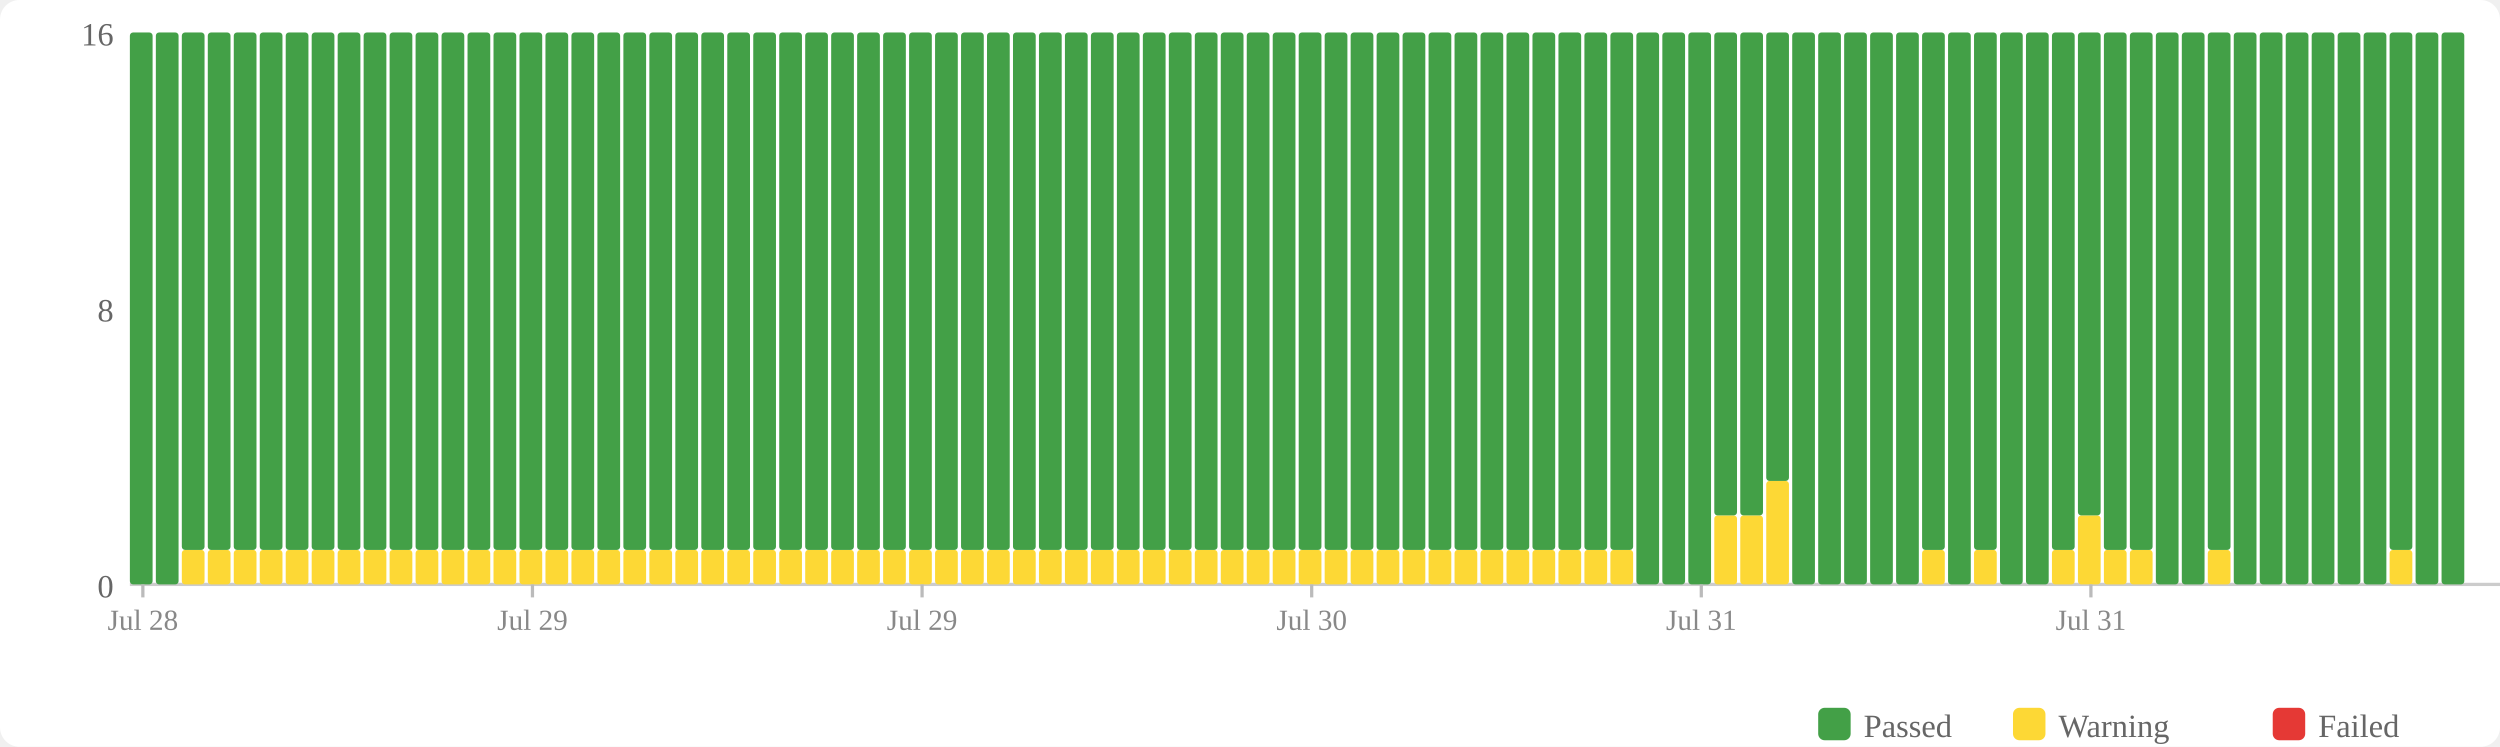
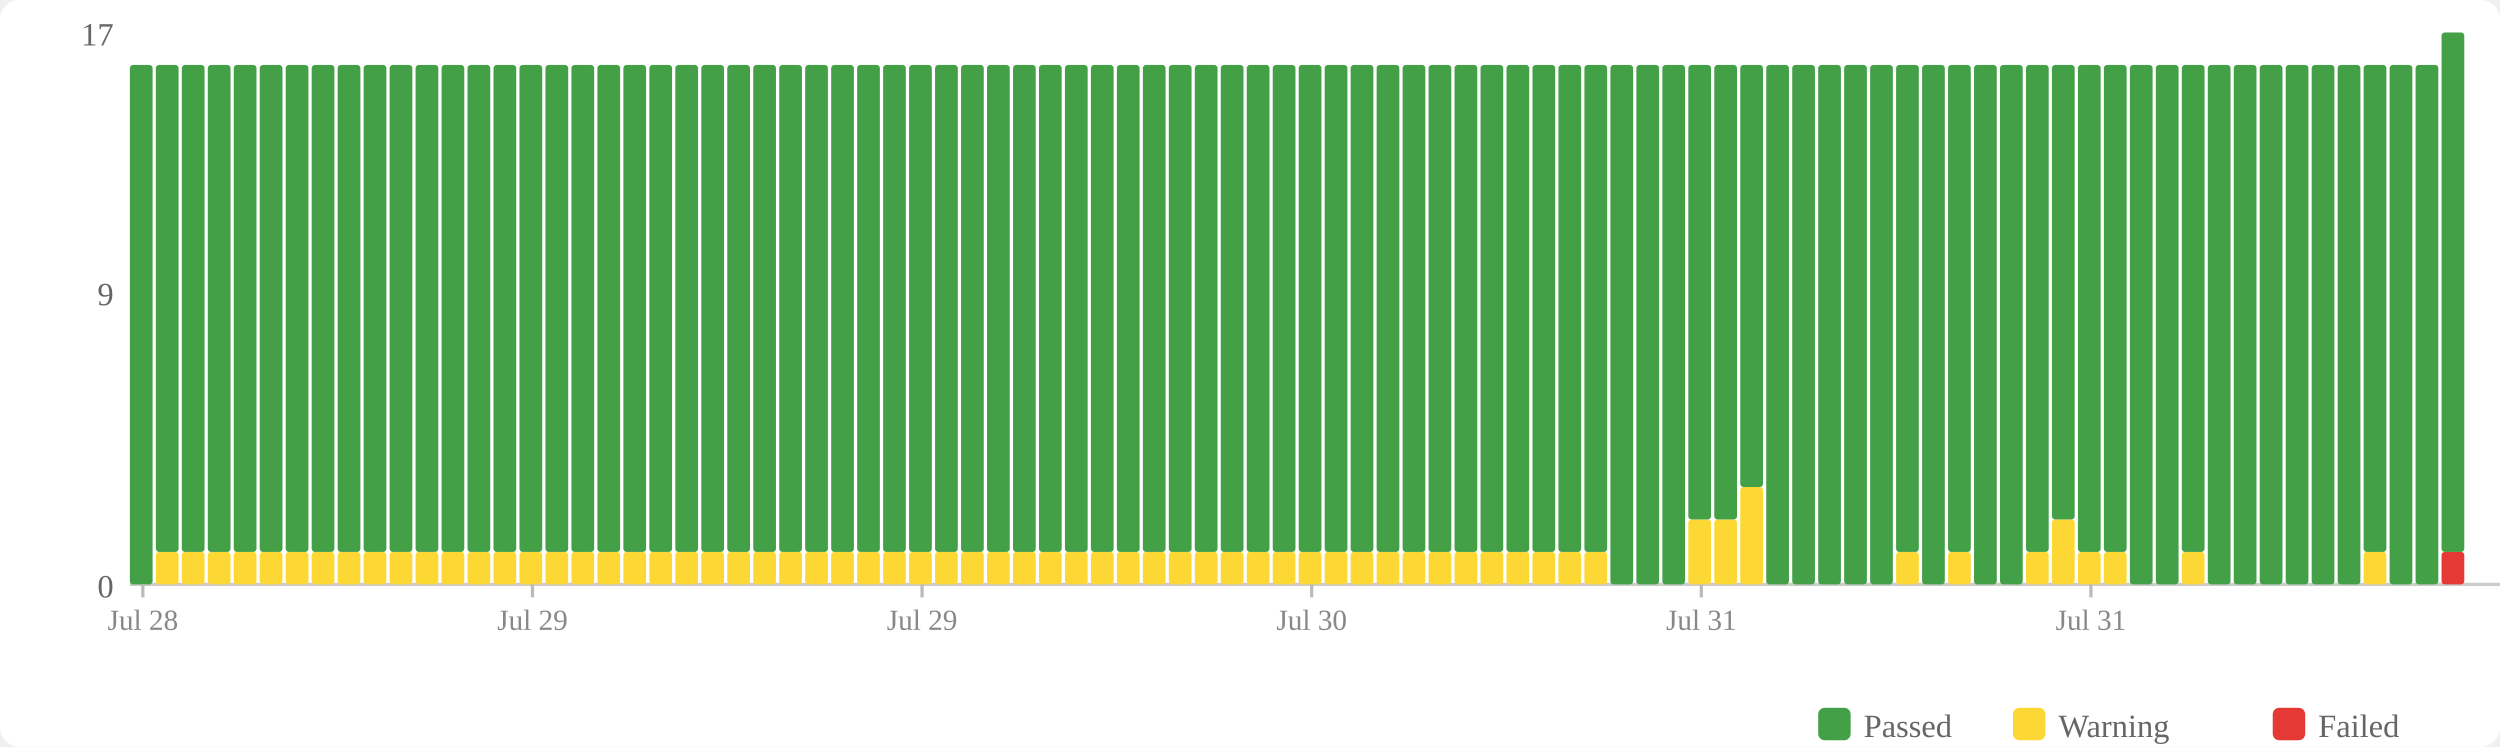
<svg xmlns="http://www.w3.org/2000/svg" width="770" height="230" viewBox="0 0 770 230">
  <rect width="770" height="230" fill="#fff" rx="6" />
  <rect x="560" y="218" width="10" height="10" fill="#43a047" rx="2" />
  <text x="574" y="227" font-size="10" fill="#666">Passed</text>
  <rect x="620" y="218" width="10" height="10" fill="#fdd835" rx="2" />
  <text x="634" y="227" font-size="10" fill="#666">Warning</text>
  <rect x="700" y="218" width="10" height="10" fill="#e53935" rx="2" />
  <text x="714" y="227" font-size="10" fill="#666">Failed</text>
  <text x="35" y="184" text-anchor="end" font-size="10" fill="#666">0</text>
-   <text x="35" y="99" text-anchor="end" font-size="10" fill="#666">8</text>
-   <text x="35" y="14" text-anchor="end" font-size="10" fill="#666">16</text>
+   <text x="35" y="94" text-anchor="end" font-size="10" fill="#666">9</text>
+   <text x="35" y="14" text-anchor="end" font-size="10" fill="#666">17</text>
  <line x1="40" y1="180" x2="770" y2="180" stroke="#ccc" stroke-width="1" />
-   <rect x="40" y="10" width="7" height="170" fill="#43a047" rx="1" />
-   <rect x="48" y="10" width="7" height="170" fill="#43a047" rx="1" />
-   <rect x="56" y="169.375" width="7" height="10.625" fill="#fdd835" rx="1" />
-   <rect x="56" y="10" width="7" height="159.375" fill="#43a047" rx="1" />
-   <rect x="64" y="169.375" width="7" height="10.625" fill="#fdd835" rx="1" />
-   <rect x="64" y="10" width="7" height="159.375" fill="#43a047" rx="1" />
-   <rect x="72" y="169.375" width="7" height="10.625" fill="#fdd835" rx="1" />
-   <rect x="72" y="10" width="7" height="159.375" fill="#43a047" rx="1" />
-   <rect x="80" y="169.375" width="7" height="10.625" fill="#fdd835" rx="1" />
-   <rect x="80" y="10" width="7" height="159.375" fill="#43a047" rx="1" />
-   <rect x="88" y="169.375" width="7" height="10.625" fill="#fdd835" rx="1" />
-   <rect x="88" y="10" width="7" height="159.375" fill="#43a047" rx="1" />
-   <rect x="96" y="169.375" width="7" height="10.625" fill="#fdd835" rx="1" />
-   <rect x="96" y="10" width="7" height="159.375" fill="#43a047" rx="1" />
-   <rect x="104" y="169.375" width="7" height="10.625" fill="#fdd835" rx="1" />
-   <rect x="104" y="10" width="7" height="159.375" fill="#43a047" rx="1" />
-   <rect x="112" y="169.375" width="7" height="10.625" fill="#fdd835" rx="1" />
-   <rect x="112" y="10" width="7" height="159.375" fill="#43a047" rx="1" />
-   <rect x="120" y="169.375" width="7" height="10.625" fill="#fdd835" rx="1" />
-   <rect x="120" y="10" width="7" height="159.375" fill="#43a047" rx="1" />
-   <rect x="128" y="169.375" width="7" height="10.625" fill="#fdd835" rx="1" />
-   <rect x="128" y="10" width="7" height="159.375" fill="#43a047" rx="1" />
-   <rect x="136" y="169.375" width="7" height="10.625" fill="#fdd835" rx="1" />
-   <rect x="136" y="10" width="7" height="159.375" fill="#43a047" rx="1" />
-   <rect x="144" y="169.375" width="7" height="10.625" fill="#fdd835" rx="1" />
-   <rect x="144" y="10" width="7" height="159.375" fill="#43a047" rx="1" />
-   <rect x="152" y="169.375" width="7" height="10.625" fill="#fdd835" rx="1" />
-   <rect x="152" y="10" width="7" height="159.375" fill="#43a047" rx="1" />
-   <rect x="160" y="169.375" width="7" height="10.625" fill="#fdd835" rx="1" />
-   <rect x="160" y="10" width="7" height="159.375" fill="#43a047" rx="1" />
-   <rect x="168" y="169.375" width="7" height="10.625" fill="#fdd835" rx="1" />
-   <rect x="168" y="10" width="7" height="159.375" fill="#43a047" rx="1" />
-   <rect x="176" y="169.375" width="7" height="10.625" fill="#fdd835" rx="1" />
-   <rect x="176" y="10" width="7" height="159.375" fill="#43a047" rx="1" />
-   <rect x="184" y="169.375" width="7" height="10.625" fill="#fdd835" rx="1" />
-   <rect x="184" y="10" width="7" height="159.375" fill="#43a047" rx="1" />
-   <rect x="192" y="169.375" width="7" height="10.625" fill="#fdd835" rx="1" />
-   <rect x="192" y="10" width="7" height="159.375" fill="#43a047" rx="1" />
-   <rect x="200" y="169.375" width="7" height="10.625" fill="#fdd835" rx="1" />
-   <rect x="200" y="10" width="7" height="159.375" fill="#43a047" rx="1" />
-   <rect x="208" y="169.375" width="7" height="10.625" fill="#fdd835" rx="1" />
-   <rect x="208" y="10" width="7" height="159.375" fill="#43a047" rx="1" />
-   <rect x="216" y="169.375" width="7" height="10.625" fill="#fdd835" rx="1" />
-   <rect x="216" y="10" width="7" height="159.375" fill="#43a047" rx="1" />
-   <rect x="224" y="169.375" width="7" height="10.625" fill="#fdd835" rx="1" />
-   <rect x="224" y="10" width="7" height="159.375" fill="#43a047" rx="1" />
-   <rect x="232" y="169.375" width="7" height="10.625" fill="#fdd835" rx="1" />
-   <rect x="232" y="10" width="7" height="159.375" fill="#43a047" rx="1" />
-   <rect x="240" y="169.375" width="7" height="10.625" fill="#fdd835" rx="1" />
-   <rect x="240" y="10" width="7" height="159.375" fill="#43a047" rx="1" />
-   <rect x="248" y="169.375" width="7" height="10.625" fill="#fdd835" rx="1" />
-   <rect x="248" y="10" width="7" height="159.375" fill="#43a047" rx="1" />
-   <rect x="256" y="169.375" width="7" height="10.625" fill="#fdd835" rx="1" />
-   <rect x="256" y="10" width="7" height="159.375" fill="#43a047" rx="1" />
-   <rect x="264" y="169.375" width="7" height="10.625" fill="#fdd835" rx="1" />
-   <rect x="264" y="10" width="7" height="159.375" fill="#43a047" rx="1" />
-   <rect x="272" y="169.375" width="7" height="10.625" fill="#fdd835" rx="1" />
-   <rect x="272" y="10" width="7" height="159.375" fill="#43a047" rx="1" />
-   <rect x="280" y="169.375" width="7" height="10.625" fill="#fdd835" rx="1" />
-   <rect x="280" y="10" width="7" height="159.375" fill="#43a047" rx="1" />
-   <rect x="288" y="169.375" width="7" height="10.625" fill="#fdd835" rx="1" />
-   <rect x="288" y="10" width="7" height="159.375" fill="#43a047" rx="1" />
-   <rect x="296" y="169.375" width="7" height="10.625" fill="#fdd835" rx="1" />
-   <rect x="296" y="10" width="7" height="159.375" fill="#43a047" rx="1" />
-   <rect x="304" y="169.375" width="7" height="10.625" fill="#fdd835" rx="1" />
-   <rect x="304" y="10" width="7" height="159.375" fill="#43a047" rx="1" />
-   <rect x="312" y="169.375" width="7" height="10.625" fill="#fdd835" rx="1" />
-   <rect x="312" y="10" width="7" height="159.375" fill="#43a047" rx="1" />
-   <rect x="320" y="169.375" width="7" height="10.625" fill="#fdd835" rx="1" />
-   <rect x="320" y="10" width="7" height="159.375" fill="#43a047" rx="1" />
-   <rect x="328" y="169.375" width="7" height="10.625" fill="#fdd835" rx="1" />
-   <rect x="328" y="10" width="7" height="159.375" fill="#43a047" rx="1" />
-   <rect x="336" y="169.375" width="7" height="10.625" fill="#fdd835" rx="1" />
-   <rect x="336" y="10" width="7" height="159.375" fill="#43a047" rx="1" />
-   <rect x="344" y="169.375" width="7" height="10.625" fill="#fdd835" rx="1" />
-   <rect x="344" y="10" width="7" height="159.375" fill="#43a047" rx="1" />
-   <rect x="352" y="169.375" width="7" height="10.625" fill="#fdd835" rx="1" />
-   <rect x="352" y="10" width="7" height="159.375" fill="#43a047" rx="1" />
-   <rect x="360" y="169.375" width="7" height="10.625" fill="#fdd835" rx="1" />
-   <rect x="360" y="10" width="7" height="159.375" fill="#43a047" rx="1" />
-   <rect x="368" y="169.375" width="7" height="10.625" fill="#fdd835" rx="1" />
-   <rect x="368" y="10" width="7" height="159.375" fill="#43a047" rx="1" />
-   <rect x="376" y="169.375" width="7" height="10.625" fill="#fdd835" rx="1" />
-   <rect x="376" y="10" width="7" height="159.375" fill="#43a047" rx="1" />
-   <rect x="384" y="169.375" width="7" height="10.625" fill="#fdd835" rx="1" />
-   <rect x="384" y="10" width="7" height="159.375" fill="#43a047" rx="1" />
-   <rect x="392" y="169.375" width="7" height="10.625" fill="#fdd835" rx="1" />
-   <rect x="392" y="10" width="7" height="159.375" fill="#43a047" rx="1" />
-   <rect x="400" y="169.375" width="7" height="10.625" fill="#fdd835" rx="1" />
-   <rect x="400" y="10" width="7" height="159.375" fill="#43a047" rx="1" />
-   <rect x="408" y="169.375" width="7" height="10.625" fill="#fdd835" rx="1" />
-   <rect x="408" y="10" width="7" height="159.375" fill="#43a047" rx="1" />
-   <rect x="416" y="169.375" width="7" height="10.625" fill="#fdd835" rx="1" />
-   <rect x="416" y="10" width="7" height="159.375" fill="#43a047" rx="1" />
-   <rect x="424" y="169.375" width="7" height="10.625" fill="#fdd835" rx="1" />
-   <rect x="424" y="10" width="7" height="159.375" fill="#43a047" rx="1" />
-   <rect x="432" y="169.375" width="7" height="10.625" fill="#fdd835" rx="1" />
-   <rect x="432" y="10" width="7" height="159.375" fill="#43a047" rx="1" />
-   <rect x="440" y="169.375" width="7" height="10.625" fill="#fdd835" rx="1" />
-   <rect x="440" y="10" width="7" height="159.375" fill="#43a047" rx="1" />
-   <rect x="448" y="169.375" width="7" height="10.625" fill="#fdd835" rx="1" />
-   <rect x="448" y="10" width="7" height="159.375" fill="#43a047" rx="1" />
-   <rect x="456" y="169.375" width="7" height="10.625" fill="#fdd835" rx="1" />
-   <rect x="456" y="10" width="7" height="159.375" fill="#43a047" rx="1" />
-   <rect x="464" y="169.375" width="7" height="10.625" fill="#fdd835" rx="1" />
-   <rect x="464" y="10" width="7" height="159.375" fill="#43a047" rx="1" />
-   <rect x="472" y="169.375" width="7" height="10.625" fill="#fdd835" rx="1" />
-   <rect x="472" y="10" width="7" height="159.375" fill="#43a047" rx="1" />
-   <rect x="480" y="169.375" width="7" height="10.625" fill="#fdd835" rx="1" />
-   <rect x="480" y="10" width="7" height="159.375" fill="#43a047" rx="1" />
-   <rect x="488" y="169.375" width="7" height="10.625" fill="#fdd835" rx="1" />
-   <rect x="488" y="10" width="7" height="159.375" fill="#43a047" rx="1" />
-   <rect x="496" y="169.375" width="7" height="10.625" fill="#fdd835" rx="1" />
-   <rect x="496" y="10" width="7" height="159.375" fill="#43a047" rx="1" />
-   <rect x="504" y="10" width="7" height="170" fill="#43a047" rx="1" />
-   <rect x="512" y="10" width="7" height="170" fill="#43a047" rx="1" />
-   <rect x="520" y="10" width="7" height="170" fill="#43a047" rx="1" />
-   <rect x="528" y="158.75" width="7" height="21.25" fill="#fdd835" rx="1" />
-   <rect x="528" y="10" width="7" height="148.75" fill="#43a047" rx="1" />
-   <rect x="536" y="158.75" width="7" height="21.25" fill="#fdd835" rx="1" />
-   <rect x="536" y="10" width="7" height="148.75" fill="#43a047" rx="1" />
-   <rect x="544" y="148.125" width="7" height="31.875" fill="#fdd835" rx="1" />
-   <rect x="544" y="10" width="7" height="138.125" fill="#43a047" rx="1" />
-   <rect x="552" y="10" width="7" height="170" fill="#43a047" rx="1" />
-   <rect x="560" y="10" width="7" height="170" fill="#43a047" rx="1" />
-   <rect x="568" y="10" width="7" height="170" fill="#43a047" rx="1" />
-   <rect x="576" y="10" width="7" height="170" fill="#43a047" rx="1" />
-   <rect x="584" y="10" width="7" height="170" fill="#43a047" rx="1" />
-   <rect x="592" y="169.375" width="7" height="10.625" fill="#fdd835" rx="1" />
-   <rect x="592" y="10" width="7" height="159.375" fill="#43a047" rx="1" />
-   <rect x="600" y="10" width="7" height="170" fill="#43a047" rx="1" />
-   <rect x="608" y="169.375" width="7" height="10.625" fill="#fdd835" rx="1" />
-   <rect x="608" y="10" width="7" height="159.375" fill="#43a047" rx="1" />
-   <rect x="616" y="10" width="7" height="170" fill="#43a047" rx="1" />
-   <rect x="624" y="10" width="7" height="170" fill="#43a047" rx="1" />
-   <rect x="632" y="169.375" width="7" height="10.625" fill="#fdd835" rx="1" />
-   <rect x="632" y="10" width="7" height="159.375" fill="#43a047" rx="1" />
-   <rect x="640" y="158.75" width="7" height="21.25" fill="#fdd835" rx="1" />
-   <rect x="640" y="10" width="7" height="148.75" fill="#43a047" rx="1" />
-   <rect x="648" y="169.375" width="7" height="10.625" fill="#fdd835" rx="1" />
-   <rect x="648" y="10" width="7" height="159.375" fill="#43a047" rx="1" />
-   <rect x="656" y="169.375" width="7" height="10.625" fill="#fdd835" rx="1" />
-   <rect x="656" y="10" width="7" height="159.375" fill="#43a047" rx="1" />
-   <rect x="664" y="10" width="7" height="170" fill="#43a047" rx="1" />
-   <rect x="672" y="10" width="7" height="170" fill="#43a047" rx="1" />
-   <rect x="680" y="169.375" width="7" height="10.625" fill="#fdd835" rx="1" />
-   <rect x="680" y="10" width="7" height="159.375" fill="#43a047" rx="1" />
-   <rect x="688" y="10" width="7" height="170" fill="#43a047" rx="1" />
-   <rect x="696" y="10" width="7" height="170" fill="#43a047" rx="1" />
-   <rect x="704" y="10" width="7" height="170" fill="#43a047" rx="1" />
-   <rect x="712" y="10" width="7" height="170" fill="#43a047" rx="1" />
-   <rect x="720" y="10" width="7" height="170" fill="#43a047" rx="1" />
-   <rect x="728" y="10" width="7" height="170" fill="#43a047" rx="1" />
-   <rect x="736" y="169.375" width="7" height="10.625" fill="#fdd835" rx="1" />
-   <rect x="736" y="10" width="7" height="159.375" fill="#43a047" rx="1" />
-   <rect x="744" y="10" width="7" height="170" fill="#43a047" rx="1" />
-   <rect x="752" y="10" width="7" height="170" fill="#43a047" rx="1" />
+   <rect x="40" y="20" width="7" height="160" fill="#43a047" rx="1" />
+   <rect x="48" y="170" width="7" height="10" fill="#fdd835" rx="1" />
+   <rect x="48" y="20" width="7" height="150" fill="#43a047" rx="1" />
+   <rect x="56" y="170" width="7" height="10" fill="#fdd835" rx="1" />
+   <rect x="56" y="20" width="7" height="150" fill="#43a047" rx="1" />
+   <rect x="64" y="170" width="7" height="10" fill="#fdd835" rx="1" />
+   <rect x="64" y="20" width="7" height="150" fill="#43a047" rx="1" />
+   <rect x="72" y="170" width="7" height="10" fill="#fdd835" rx="1" />
+   <rect x="72" y="20" width="7" height="150" fill="#43a047" rx="1" />
+   <rect x="80" y="170" width="7" height="10" fill="#fdd835" rx="1" />
+   <rect x="80" y="20" width="7" height="150" fill="#43a047" rx="1" />
+   <rect x="88" y="170" width="7" height="10" fill="#fdd835" rx="1" />
+   <rect x="88" y="20" width="7" height="150" fill="#43a047" rx="1" />
+   <rect x="96" y="170" width="7" height="10" fill="#fdd835" rx="1" />
+   <rect x="96" y="20" width="7" height="150" fill="#43a047" rx="1" />
+   <rect x="104" y="170" width="7" height="10" fill="#fdd835" rx="1" />
+   <rect x="104" y="20" width="7" height="150" fill="#43a047" rx="1" />
+   <rect x="112" y="170" width="7" height="10" fill="#fdd835" rx="1" />
+   <rect x="112" y="20" width="7" height="150" fill="#43a047" rx="1" />
+   <rect x="120" y="170" width="7" height="10" fill="#fdd835" rx="1" />
+   <rect x="120" y="20" width="7" height="150" fill="#43a047" rx="1" />
+   <rect x="128" y="170" width="7" height="10" fill="#fdd835" rx="1" />
+   <rect x="128" y="20" width="7" height="150" fill="#43a047" rx="1" />
+   <rect x="136" y="170" width="7" height="10" fill="#fdd835" rx="1" />
+   <rect x="136" y="20" width="7" height="150" fill="#43a047" rx="1" />
+   <rect x="144" y="170" width="7" height="10" fill="#fdd835" rx="1" />
+   <rect x="144" y="20" width="7" height="150" fill="#43a047" rx="1" />
+   <rect x="152" y="170" width="7" height="10" fill="#fdd835" rx="1" />
+   <rect x="152" y="20" width="7" height="150" fill="#43a047" rx="1" />
+   <rect x="160" y="170" width="7" height="10" fill="#fdd835" rx="1" />
+   <rect x="160" y="20" width="7" height="150" fill="#43a047" rx="1" />
+   <rect x="168" y="170" width="7" height="10" fill="#fdd835" rx="1" />
+   <rect x="168" y="20" width="7" height="150" fill="#43a047" rx="1" />
+   <rect x="176" y="170" width="7" height="10" fill="#fdd835" rx="1" />
+   <rect x="176" y="20" width="7" height="150" fill="#43a047" rx="1" />
+   <rect x="184" y="170" width="7" height="10" fill="#fdd835" rx="1" />
+   <rect x="184" y="20" width="7" height="150" fill="#43a047" rx="1" />
+   <rect x="192" y="170" width="7" height="10" fill="#fdd835" rx="1" />
+   <rect x="192" y="20" width="7" height="150" fill="#43a047" rx="1" />
+   <rect x="200" y="170" width="7" height="10" fill="#fdd835" rx="1" />
+   <rect x="200" y="20" width="7" height="150" fill="#43a047" rx="1" />
+   <rect x="208" y="170" width="7" height="10" fill="#fdd835" rx="1" />
+   <rect x="208" y="20" width="7" height="150" fill="#43a047" rx="1" />
+   <rect x="216" y="170" width="7" height="10" fill="#fdd835" rx="1" />
+   <rect x="216" y="20" width="7" height="150" fill="#43a047" rx="1" />
+   <rect x="224" y="170" width="7" height="10" fill="#fdd835" rx="1" />
+   <rect x="224" y="20" width="7" height="150" fill="#43a047" rx="1" />
+   <rect x="232" y="170" width="7" height="10" fill="#fdd835" rx="1" />
+   <rect x="232" y="20" width="7" height="150" fill="#43a047" rx="1" />
+   <rect x="240" y="170" width="7" height="10" fill="#fdd835" rx="1" />
+   <rect x="240" y="20" width="7" height="150" fill="#43a047" rx="1" />
+   <rect x="248" y="170" width="7" height="10" fill="#fdd835" rx="1" />
+   <rect x="248" y="20" width="7" height="150" fill="#43a047" rx="1" />
+   <rect x="256" y="170" width="7" height="10" fill="#fdd835" rx="1" />
+   <rect x="256" y="20" width="7" height="150" fill="#43a047" rx="1" />
+   <rect x="264" y="170" width="7" height="10" fill="#fdd835" rx="1" />
+   <rect x="264" y="20" width="7" height="150" fill="#43a047" rx="1" />
+   <rect x="272" y="170" width="7" height="10" fill="#fdd835" rx="1" />
+   <rect x="272" y="20" width="7" height="150" fill="#43a047" rx="1" />
+   <rect x="280" y="170" width="7" height="10" fill="#fdd835" rx="1" />
+   <rect x="280" y="20" width="7" height="150" fill="#43a047" rx="1" />
+   <rect x="288" y="170" width="7" height="10" fill="#fdd835" rx="1" />
+   <rect x="288" y="20" width="7" height="150" fill="#43a047" rx="1" />
+   <rect x="296" y="170" width="7" height="10" fill="#fdd835" rx="1" />
+   <rect x="296" y="20" width="7" height="150" fill="#43a047" rx="1" />
+   <rect x="304" y="170" width="7" height="10" fill="#fdd835" rx="1" />
+   <rect x="304" y="20" width="7" height="150" fill="#43a047" rx="1" />
+   <rect x="312" y="170" width="7" height="10" fill="#fdd835" rx="1" />
+   <rect x="312" y="20" width="7" height="150" fill="#43a047" rx="1" />
+   <rect x="320" y="170" width="7" height="10" fill="#fdd835" rx="1" />
+   <rect x="320" y="20" width="7" height="150" fill="#43a047" rx="1" />
+   <rect x="328" y="170" width="7" height="10" fill="#fdd835" rx="1" />
+   <rect x="328" y="20" width="7" height="150" fill="#43a047" rx="1" />
+   <rect x="336" y="170" width="7" height="10" fill="#fdd835" rx="1" />
+   <rect x="336" y="20" width="7" height="150" fill="#43a047" rx="1" />
+   <rect x="344" y="170" width="7" height="10" fill="#fdd835" rx="1" />
+   <rect x="344" y="20" width="7" height="150" fill="#43a047" rx="1" />
+   <rect x="352" y="170" width="7" height="10" fill="#fdd835" rx="1" />
+   <rect x="352" y="20" width="7" height="150" fill="#43a047" rx="1" />
+   <rect x="360" y="170" width="7" height="10" fill="#fdd835" rx="1" />
+   <rect x="360" y="20" width="7" height="150" fill="#43a047" rx="1" />
+   <rect x="368" y="170" width="7" height="10" fill="#fdd835" rx="1" />
+   <rect x="368" y="20" width="7" height="150" fill="#43a047" rx="1" />
+   <rect x="376" y="170" width="7" height="10" fill="#fdd835" rx="1" />
+   <rect x="376" y="20" width="7" height="150" fill="#43a047" rx="1" />
+   <rect x="384" y="170" width="7" height="10" fill="#fdd835" rx="1" />
+   <rect x="384" y="20" width="7" height="150" fill="#43a047" rx="1" />
+   <rect x="392" y="170" width="7" height="10" fill="#fdd835" rx="1" />
+   <rect x="392" y="20" width="7" height="150" fill="#43a047" rx="1" />
+   <rect x="400" y="170" width="7" height="10" fill="#fdd835" rx="1" />
+   <rect x="400" y="20" width="7" height="150" fill="#43a047" rx="1" />
+   <rect x="408" y="170" width="7" height="10" fill="#fdd835" rx="1" />
+   <rect x="408" y="20" width="7" height="150" fill="#43a047" rx="1" />
+   <rect x="416" y="170" width="7" height="10" fill="#fdd835" rx="1" />
+   <rect x="416" y="20" width="7" height="150" fill="#43a047" rx="1" />
+   <rect x="424" y="170" width="7" height="10" fill="#fdd835" rx="1" />
+   <rect x="424" y="20" width="7" height="150" fill="#43a047" rx="1" />
+   <rect x="432" y="170" width="7" height="10" fill="#fdd835" rx="1" />
+   <rect x="432" y="20" width="7" height="150" fill="#43a047" rx="1" />
+   <rect x="440" y="170" width="7" height="10" fill="#fdd835" rx="1" />
+   <rect x="440" y="20" width="7" height="150" fill="#43a047" rx="1" />
+   <rect x="448" y="170" width="7" height="10" fill="#fdd835" rx="1" />
+   <rect x="448" y="20" width="7" height="150" fill="#43a047" rx="1" />
+   <rect x="456" y="170" width="7" height="10" fill="#fdd835" rx="1" />
+   <rect x="456" y="20" width="7" height="150" fill="#43a047" rx="1" />
+   <rect x="464" y="170" width="7" height="10" fill="#fdd835" rx="1" />
+   <rect x="464" y="20" width="7" height="150" fill="#43a047" rx="1" />
+   <rect x="472" y="170" width="7" height="10" fill="#fdd835" rx="1" />
+   <rect x="472" y="20" width="7" height="150" fill="#43a047" rx="1" />
+   <rect x="480" y="170" width="7" height="10" fill="#fdd835" rx="1" />
+   <rect x="480" y="20" width="7" height="150" fill="#43a047" rx="1" />
+   <rect x="488" y="170" width="7" height="10" fill="#fdd835" rx="1" />
+   <rect x="488" y="20" width="7" height="150" fill="#43a047" rx="1" />
+   <rect x="496" y="20" width="7" height="160" fill="#43a047" rx="1" />
+   <rect x="504" y="20" width="7" height="160" fill="#43a047" rx="1" />
+   <rect x="512" y="20" width="7" height="160" fill="#43a047" rx="1" />
+   <rect x="520" y="160" width="7" height="20" fill="#fdd835" rx="1" />
+   <rect x="520" y="20" width="7" height="140" fill="#43a047" rx="1" />
+   <rect x="528" y="160" width="7" height="20" fill="#fdd835" rx="1" />
+   <rect x="528" y="20" width="7" height="140" fill="#43a047" rx="1" />
+   <rect x="536" y="150" width="7" height="30" fill="#fdd835" rx="1" />
+   <rect x="536" y="20" width="7" height="130" fill="#43a047" rx="1" />
+   <rect x="544" y="20" width="7" height="160" fill="#43a047" rx="1" />
+   <rect x="552" y="20" width="7" height="160" fill="#43a047" rx="1" />
+   <rect x="560" y="20" width="7" height="160" fill="#43a047" rx="1" />
+   <rect x="568" y="20" width="7" height="160" fill="#43a047" rx="1" />
+   <rect x="576" y="20" width="7" height="160" fill="#43a047" rx="1" />
+   <rect x="584" y="170" width="7" height="10" fill="#fdd835" rx="1" />
+   <rect x="584" y="20" width="7" height="150" fill="#43a047" rx="1" />
+   <rect x="592" y="20" width="7" height="160" fill="#43a047" rx="1" />
+   <rect x="600" y="170" width="7" height="10" fill="#fdd835" rx="1" />
+   <rect x="600" y="20" width="7" height="150" fill="#43a047" rx="1" />
+   <rect x="608" y="20" width="7" height="160" fill="#43a047" rx="1" />
+   <rect x="616" y="20" width="7" height="160" fill="#43a047" rx="1" />
+   <rect x="624" y="170" width="7" height="10" fill="#fdd835" rx="1" />
+   <rect x="624" y="20" width="7" height="150" fill="#43a047" rx="1" />
+   <rect x="632" y="160" width="7" height="20" fill="#fdd835" rx="1" />
+   <rect x="632" y="20" width="7" height="140" fill="#43a047" rx="1" />
+   <rect x="640" y="170" width="7" height="10" fill="#fdd835" rx="1" />
+   <rect x="640" y="20" width="7" height="150" fill="#43a047" rx="1" />
+   <rect x="648" y="170" width="7" height="10" fill="#fdd835" rx="1" />
+   <rect x="648" y="20" width="7" height="150" fill="#43a047" rx="1" />
+   <rect x="656" y="20" width="7" height="160" fill="#43a047" rx="1" />
+   <rect x="664" y="20" width="7" height="160" fill="#43a047" rx="1" />
+   <rect x="672" y="170" width="7" height="10" fill="#fdd835" rx="1" />
+   <rect x="672" y="20" width="7" height="150" fill="#43a047" rx="1" />
+   <rect x="680" y="20" width="7" height="160" fill="#43a047" rx="1" />
+   <rect x="688" y="20" width="7" height="160" fill="#43a047" rx="1" />
+   <rect x="696" y="20" width="7" height="160" fill="#43a047" rx="1" />
+   <rect x="704" y="20" width="7" height="160" fill="#43a047" rx="1" />
+   <rect x="712" y="20" width="7" height="160" fill="#43a047" rx="1" />
+   <rect x="720" y="20" width="7" height="160" fill="#43a047" rx="1" />
+   <rect x="728" y="170" width="7" height="10" fill="#fdd835" rx="1" />
+   <rect x="728" y="20" width="7" height="150" fill="#43a047" rx="1" />
+   <rect x="736" y="20" width="7" height="160" fill="#43a047" rx="1" />
+   <rect x="744" y="20" width="7" height="160" fill="#43a047" rx="1" />
+   <rect x="752" y="170" width="7" height="10" fill="#e53935" rx="1" />
+   <rect x="752" y="10" width="7" height="160" fill="#43a047" rx="1" />
  <line x1="44.0" y1="180" x2="44.0" y2="184" stroke="#bbb" stroke-width="1" />
  <text x="44.0" y="194" text-anchor="middle" font-size="9" fill="#888">Jul 28</text>
  <line x1="164.0" y1="180" x2="164.0" y2="184" stroke="#bbb" stroke-width="1" />
  <text x="164.0" y="194" text-anchor="middle" font-size="9" fill="#888">Jul 29</text>
  <line x1="284.0" y1="180" x2="284.0" y2="184" stroke="#bbb" stroke-width="1" />
  <text x="284.0" y="194" text-anchor="middle" font-size="9" fill="#888">Jul 29</text>
  <line x1="404.0" y1="180" x2="404.0" y2="184" stroke="#bbb" stroke-width="1" />
  <text x="404.0" y="194" text-anchor="middle" font-size="9" fill="#888">Jul 30</text>
  <line x1="524.0" y1="180" x2="524.0" y2="184" stroke="#bbb" stroke-width="1" />
  <text x="524.0" y="194" text-anchor="middle" font-size="9" fill="#888">Jul 31</text>
  <line x1="644.0" y1="180" x2="644.0" y2="184" stroke="#bbb" stroke-width="1" />
  <text x="644.0" y="194" text-anchor="middle" font-size="9" fill="#888">Jul 31</text>
</svg>
